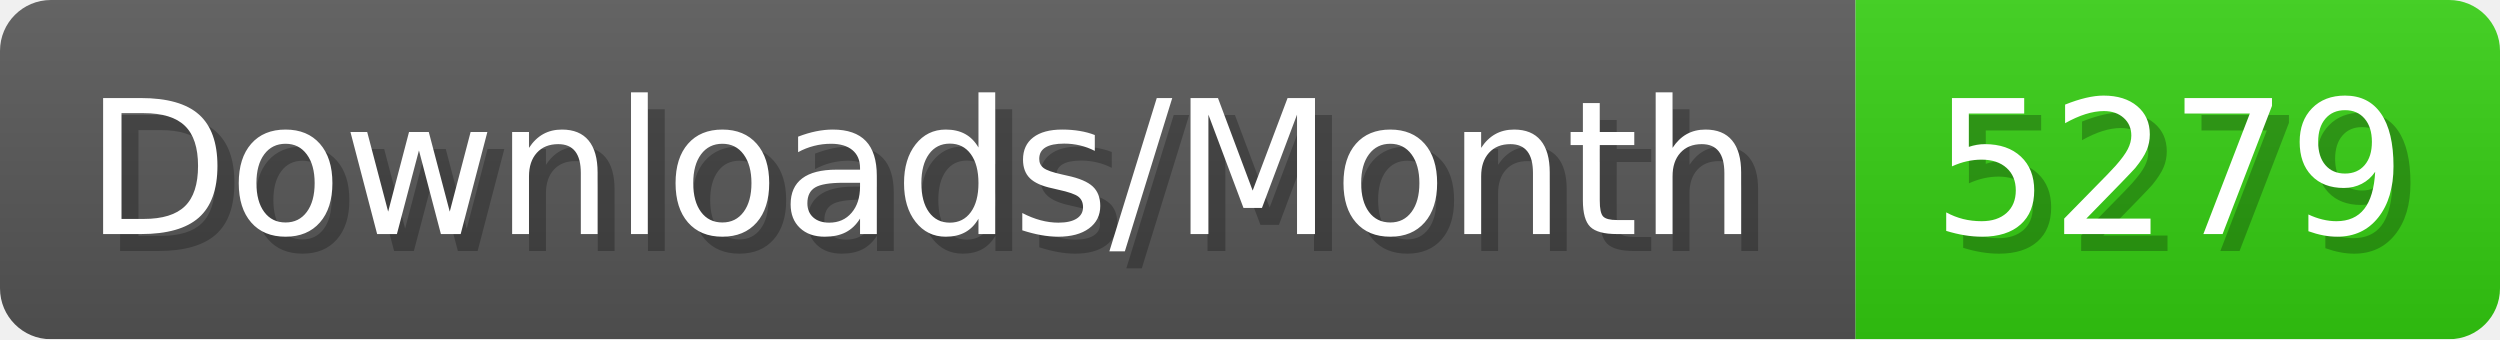
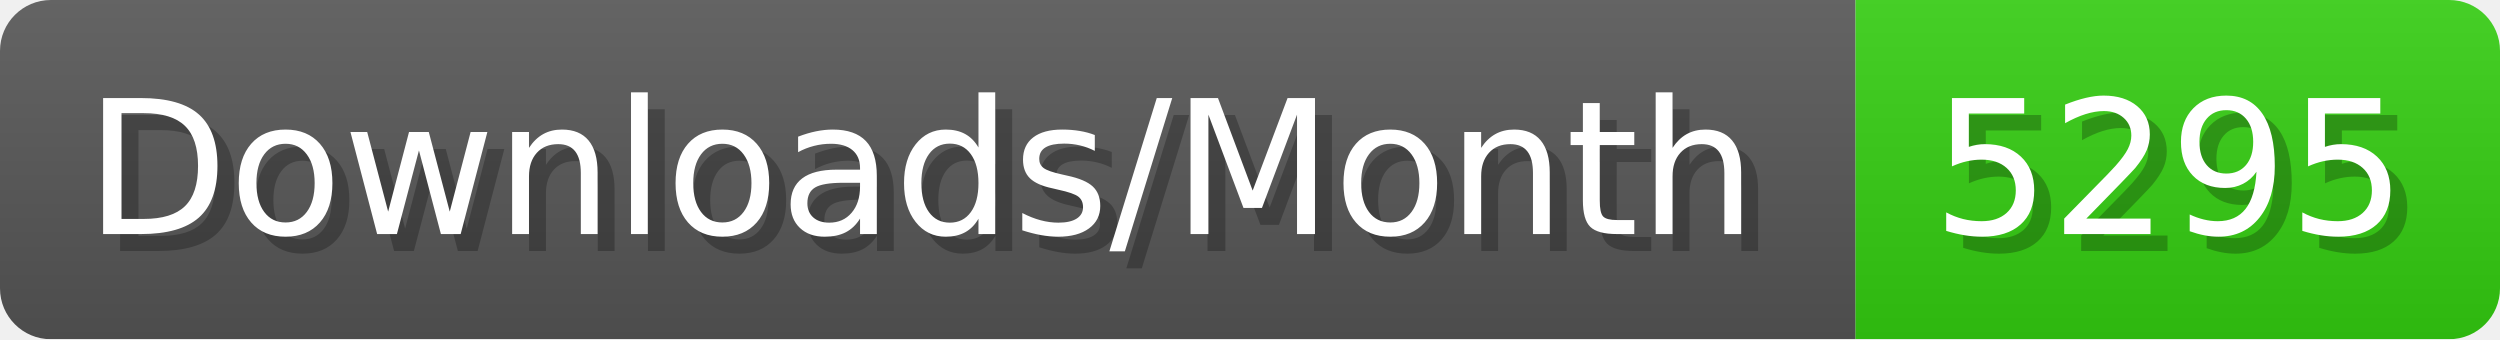
- <svg xmlns="http://www.w3.org/2000/svg" width="147.4" height="20" viewBox="0 0 1474 200" role="img" aria-label="Downloads/Month: 5279">
+ <svg xmlns="http://www.w3.org/2000/svg" width="147.4" height="20" viewBox="0 0 1474 200" role="img" aria-label="Downloads/Month: 5295">
  <linearGradient id="YlXUI" x2="0" y2="100%">
    <stop offset="0" stop-opacity=".1" stop-color="#EEE" />
    <stop offset="1" stop-opacity=".1" />
  </linearGradient>
  <mask id="JHhop">
    <rect width="1474" height="200" rx="30" fill="#FFF" />
  </mask>
  <g mask="url(#JHhop)">
    <rect width="1094" height="200" fill="#555" />
    <rect width="380" height="200" fill="#3C1" x="1094" />
    <rect width="1474" height="200" fill="url(#YlXUI)" />
  </g>
  <g aria-hidden="true" fill="#fff" text-anchor="start" font-family="Verdana,DejaVu Sans,sans-serif" font-size="110">
    <text x="60" y="148" textLength="994" fill="#000" opacity="0.25">Downloads/Month</text>
    <text x="50" y="138" textLength="994">Downloads/Month</text>
-     <text x="1149" y="148" textLength="280" fill="#000" opacity="0.25">5279</text>
-     <text x="1139" y="138" textLength="280">5279</text>
+     <text x="1149" y="148" textLength="280" fill="#000" opacity="0.25">5295</text>
+     <text x="1139" y="138" textLength="280">5295</text>
  </g>
</svg>
